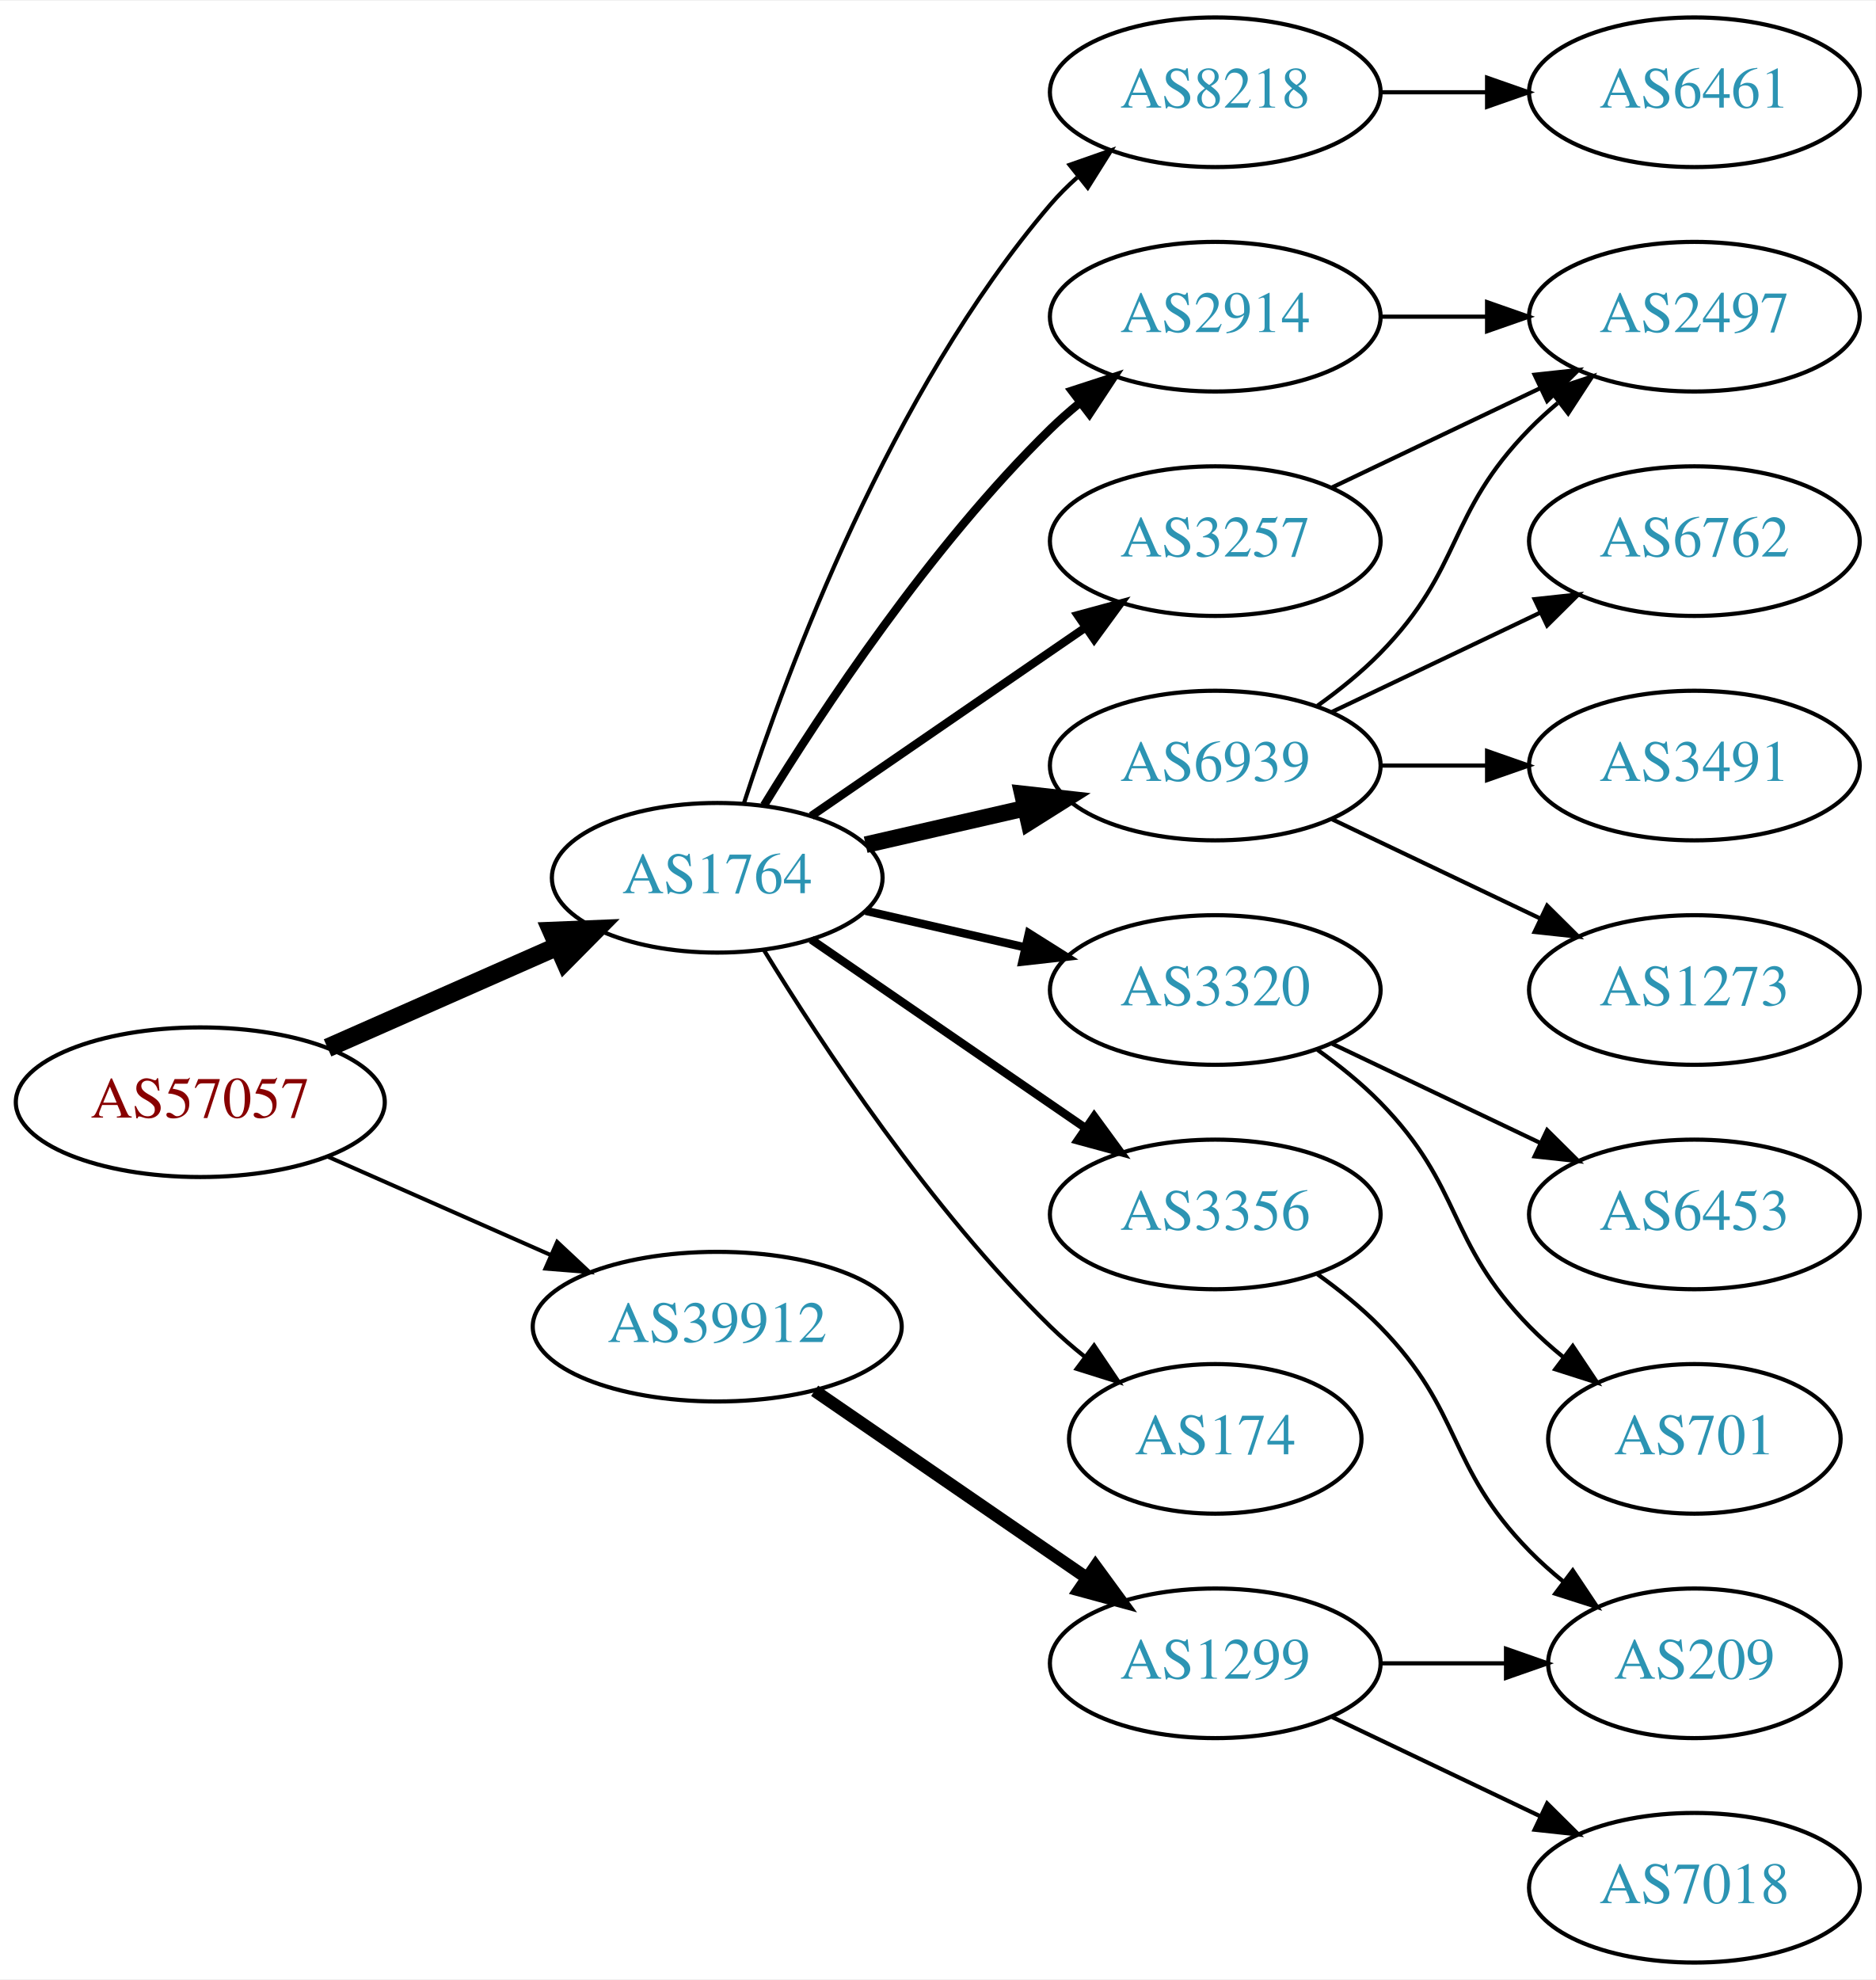
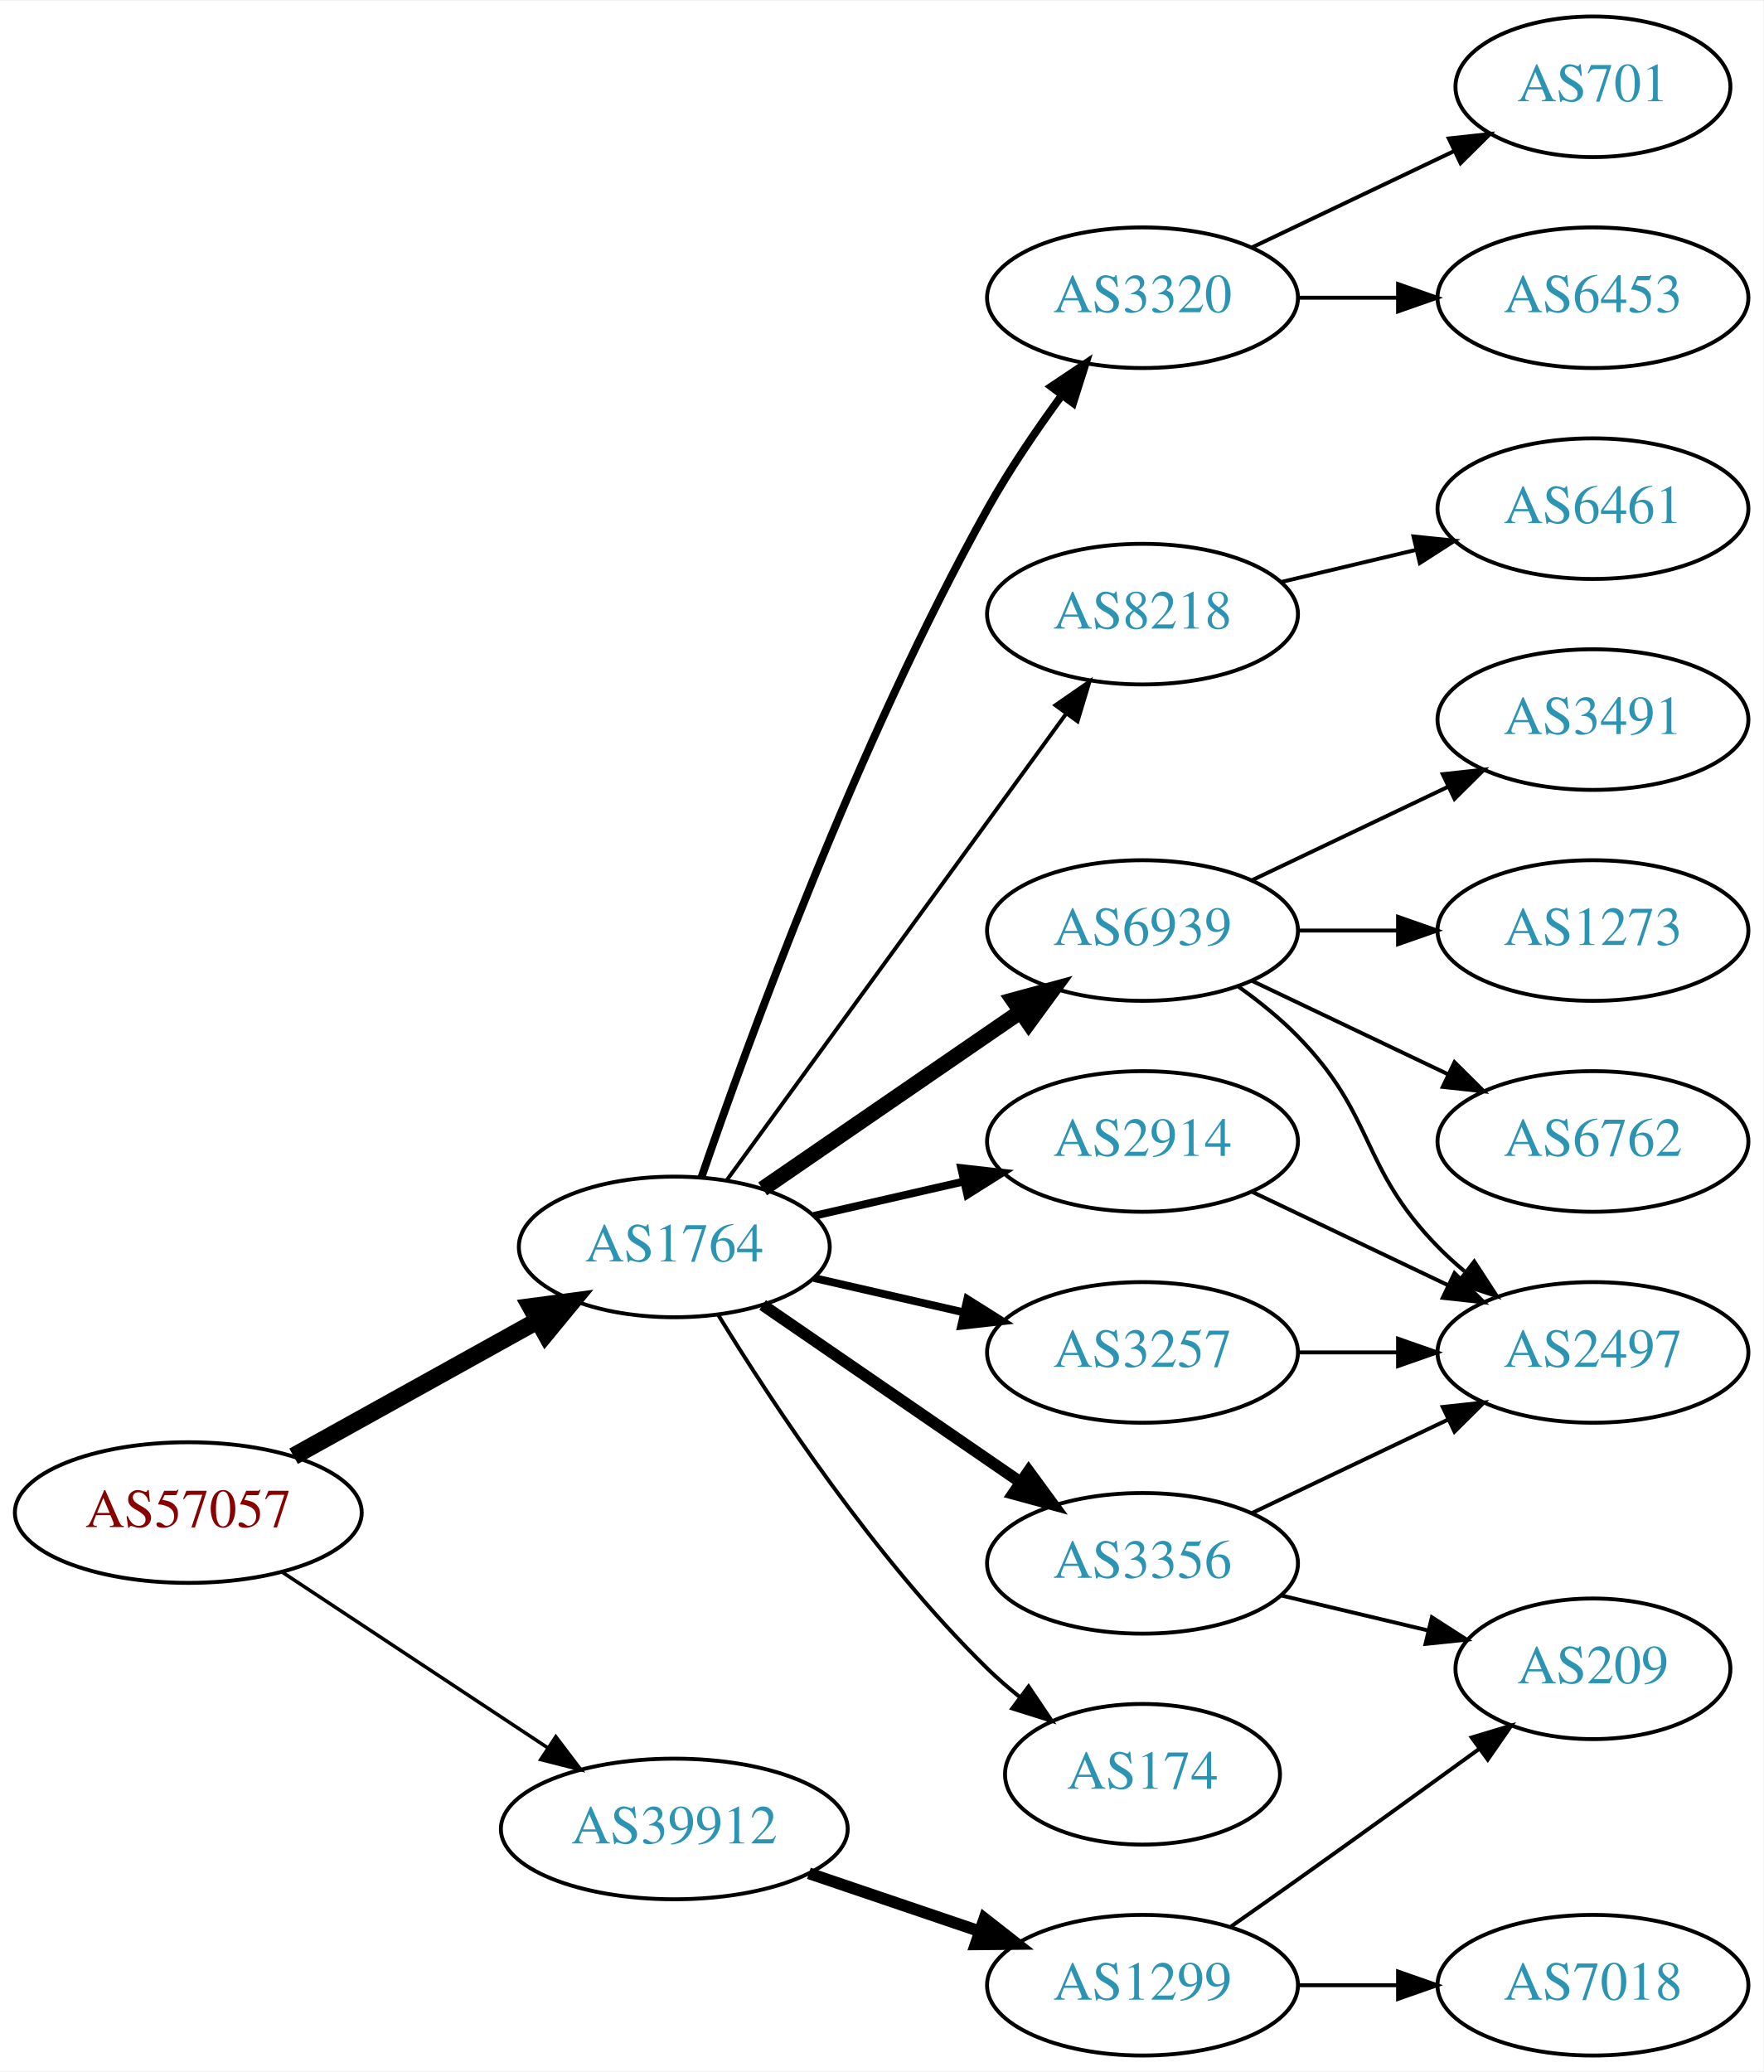
- <svg xmlns="http://www.w3.org/2000/svg" xmlns:xlink="http://www.w3.org/1999/xlink" width="451pt" height="476pt" viewBox="0.00 0.00 451.37 476.00">
-   <g id="graph0" class="graph" transform="scale(1 1) rotate(0) translate(4 472)">
-     <polygon fill="white" stroke="none" points="-4,4 -4,-472 447.37,-472 447.37,4 -4,4" />
+ <svg xmlns="http://www.w3.org/2000/svg" xmlns:xlink="http://www.w3.org/1999/xlink" width="451pt" height="530pt" viewBox="0.00 0.00 451.37 530.00">
+   <g id="graph0" class="graph" transform="scale(1 1) rotate(0) translate(4 526)">
+     <polygon fill="white" stroke="none" points="-4,4 -4,-526 447.37,-526 447.37,4 -4,4" />
    <g id="node1" class="node">
      <g id="a_node1">
        <a xlink:href="/asn/57057" xlink:title="AS57057 ~ AVALON Computersystem Ges.m.b.H. [AT]">
-           <ellipse fill="#ffffff" stroke="black" cx="44.196" cy="-207" rx="44.393" ry="18" />
-           <text text-anchor="middle" x="44.196" y="-203.3" font-family="Times,serif" font-size="14.00" fill="#880000">AS57057</text>
+           <ellipse fill="#ffffff" stroke="black" cx="44.196" cy="-139" rx="44.393" ry="18" />
+           <text text-anchor="middle" x="44.196" y="-135.3" font-family="Times,serif" font-size="14.00" fill="#880000">AS57057</text>
        </a>
      </g>
    </g>
    <g id="node2" class="node">
      <g id="a_node2">
        <a xlink:href="/asn/1764" xlink:title="AS1764 ~ NEXTLAYER-AS [AT]">
-           <ellipse fill="#ffffff" stroke="black" cx="168.588" cy="-261" rx="39.794" ry="18" />
-           <text text-anchor="middle" x="168.588" y="-257.3" font-family="Times,serif" font-size="14.00" fill="#2c94b3">AS1764</text>
+           <ellipse fill="#ffffff" stroke="black" cx="168.588" cy="-207" rx="39.794" ry="18" />
+           <text text-anchor="middle" x="168.588" y="-203.3" font-family="Times,serif" font-size="14.00" fill="#2c94b3">AS1764</text>
        </a>
      </g>
    </g>
    <g id="edge1" class="edge">
-       <path fill="none" stroke="black" stroke-width="4.5" d="M74.824,-220.072C91.418,-227.393 112.278,-236.597 130.011,-244.421" />
-       <polygon fill="black" stroke="black" stroke-width="4.5" points="128.756,-248.171 139.495,-248.605 131.935,-240.966 128.756,-248.171" />
+       <path fill="none" stroke="black" stroke-width="4.5" d="M71.152,-153.421C89.325,-163.518 113.788,-177.109 133.527,-188.076" />
+       <polygon fill="black" stroke="black" stroke-width="4.5" points="131.853,-191.65 142.507,-193.065 135.677,-184.766 131.853,-191.65" />
    </g>
    <g id="node3" class="node">
      <g id="a_node3">
        <a xlink:href="/asn/39912" xlink:title="AS39912 ~ oja.at GmbH [AT]">
-           <ellipse fill="#ffffff" stroke="black" cx="168.588" cy="-153" rx="44.393" ry="18" />
-           <text text-anchor="middle" x="168.588" y="-149.3" font-family="Times,serif" font-size="14.00" fill="#2c94b3">AS39912</text>
+           <ellipse fill="#ffffff" stroke="black" cx="168.588" cy="-58" rx="44.393" ry="18" />
+           <text text-anchor="middle" x="168.588" y="-54.3" font-family="Times,serif" font-size="14.00" fill="#2c94b3">AS39912</text>
        </a>
      </g>
    </g>
    <g id="edge2" class="edge">
-       <path fill="none" stroke="black" stroke-width="0.964" d="M74.824,-193.928C90.941,-186.817 111.081,-177.931 128.473,-170.258" />
-       <polygon fill="black" stroke="black" stroke-width="0.964" points="130.073,-173.378 137.809,-166.139 127.247,-166.973 130.073,-173.378" />
+       <path fill="none" stroke="black" stroke-width="0.9" d="M68.217,-123.765C87.449,-111.037 115.056,-92.766 136.294,-78.711" />
+       <polygon fill="black" stroke="black" stroke-width="0.9" points="138.263,-81.605 144.67,-73.167 134.4,-75.767 138.263,-81.605" />
    </g>
    <g id="node4" class="node">
      <g id="a_node4">
-         <a xlink:href="/asn/2914" xlink:title="AS2914 ~ NTT America, Inc. [US]">
-           <ellipse fill="#ffffff" stroke="black" cx="288.431" cy="-396" rx="39.794" ry="18" />
-           <text text-anchor="middle" x="288.431" y="-392.3" font-family="Times,serif" font-size="14.00" fill="#2c94b3">AS2914</text>
-         </a>
-       </g>
-     </g>
-     <g id="edge3" class="edge">
-       <path fill="none" stroke="black" stroke-width="2" d="M179.854,-278.44C193.662,-300.991 219.851,-340.722 248.784,-369 250.924,-371.092 253.242,-373.137 255.642,-375.106" />
-       <polygon fill="black" stroke="black" stroke-width="2" points="253.908,-378.185 263.983,-381.464 258.152,-372.618 253.908,-378.185" />
-     </g>
-     <g id="node5" class="node">
-       <g id="a_node5">
-         <a xlink:href="/asn/3320" xlink:title="AS3320 ~ DTAG [DE]">
-           <ellipse fill="#ffffff" stroke="black" cx="288.431" cy="-234" rx="39.794" ry="18" />
-           <text text-anchor="middle" x="288.431" y="-230.3" font-family="Times,serif" font-size="14.00" fill="#2c94b3">AS3320</text>
-         </a>
-       </g>
-     </g>
-     <g id="edge4" class="edge">
-       <path fill="none" stroke="black" stroke-width="2" d="M204.308,-253.045C216.307,-250.296 229.928,-247.175 242.621,-244.267" />
-       <polygon fill="black" stroke="black" stroke-width="2" points="243.587,-247.636 252.552,-241.991 242.023,-240.813 243.587,-247.636" />
-     </g>
-     <g id="node6" class="node">
-       <g id="a_node6">
        <a xlink:href="/asn/6939" xlink:title="AS6939 ~ Hurricane Electric LLC [US]">
          <ellipse fill="#ffffff" stroke="black" cx="288.431" cy="-288" rx="39.794" ry="18" />
          <text text-anchor="middle" x="288.431" y="-284.3" font-family="Times,serif" font-size="14.00" fill="#2c94b3">AS6939</text>
        </a>
      </g>
    </g>
+     <g id="edge3" class="edge">
+       <path fill="none" stroke="black" stroke-width="4" d="M191.202,-221.857C209.691,-234.565 236.505,-252.995 257.134,-267.175" />
+       <polygon fill="black" stroke="black" stroke-width="4" points="255.331,-270.183 265.555,-272.963 259.296,-264.414 255.331,-270.183" />
+     </g>
+     <g id="node5" class="node">
+       <g id="a_node5">
+         <a xlink:href="/asn/174" xlink:title="AS174 ~ Cogent Communications [US]">
+           <ellipse fill="#ffffff" stroke="black" cx="288.431" cy="-72" rx="35.194" ry="18" />
+           <text text-anchor="middle" x="288.431" y="-68.3" font-family="Times,serif" font-size="14.00" fill="#2c94b3">AS174</text>
+         </a>
+       </g>
+     </g>
+     <g id="edge4" class="edge">
+       <path fill="none" stroke="black" d="M179.854,-189.56C193.662,-167.009 219.851,-127.278 248.784,-99 251.32,-96.522 254.103,-94.11 256.979,-91.812" />
+       <polygon fill="black" stroke="black" points="259.275,-94.466 265.195,-85.679 255.088,-88.856 259.275,-94.466" />
+     </g>
+     <g id="node6" class="node">
+       <g id="a_node6">
+         <a xlink:href="/asn/3356" xlink:title="AS3356 ~ Level 3 Parent, LLC [US]">
+           <ellipse fill="#ffffff" stroke="black" cx="288.431" cy="-126" rx="39.794" ry="18" />
+           <text text-anchor="middle" x="288.431" y="-122.3" font-family="Times,serif" font-size="14.00" fill="#2c94b3">AS3356</text>
+         </a>
+       </g>
+     </g>
    <g id="edge5" class="edge">
-       <path fill="none" stroke="black" stroke-width="4" d="M204.308,-268.955C216.307,-271.704 229.928,-274.825 242.621,-277.733" />
-       <polygon fill="black" stroke="black" stroke-width="4" points="242.023,-281.187 252.552,-280.009 243.587,-274.364 242.023,-281.187" />
+       <path fill="none" stroke="black" stroke-width="3" d="M191.202,-192.143C209.691,-179.435 236.505,-161.005 257.134,-146.825" />
+       <polygon fill="black" stroke="black" stroke-width="3" points="259.296,-149.586 265.555,-141.037 255.331,-143.817 259.296,-149.586" />
    </g>
    <g id="node7" class="node">
      <g id="a_node7">
-         <a xlink:href="/asn/3257" xlink:title="AS3257 ~ GTT [DE]">
-           <ellipse fill="#ffffff" stroke="black" cx="288.431" cy="-342" rx="39.794" ry="18" />
-           <text text-anchor="middle" x="288.431" y="-338.3" font-family="Times,serif" font-size="14.00" fill="#2c94b3">AS3257</text>
+         <a xlink:href="/asn/2914" xlink:title="AS2914 ~ NTT America, Inc. [US]">
+           <ellipse fill="#ffffff" stroke="black" cx="288.431" cy="-234" rx="39.794" ry="18" />
+           <text text-anchor="middle" x="288.431" y="-230.3" font-family="Times,serif" font-size="14.00" fill="#2c94b3">AS2914</text>
        </a>
      </g>
    </g>
    <g id="edge6" class="edge">
-       <path fill="none" stroke="black" stroke-width="2" d="M191.202,-275.857C209.691,-288.565 236.505,-306.995 257.134,-321.175" />
-       <polygon fill="black" stroke="black" stroke-width="2" points="255.331,-324.183 265.555,-326.963 259.296,-318.414 255.331,-324.183" />
+       <path fill="none" stroke="black" stroke-width="2" d="M204.308,-214.955C216.307,-217.704 229.928,-220.825 242.621,-223.733" />
+       <polygon fill="black" stroke="black" stroke-width="2" points="242.023,-227.187 252.552,-226.009 243.587,-220.364 242.023,-227.187" />
    </g>
    <g id="node8" class="node">
      <g id="a_node8">
-         <a xlink:href="/asn/3356" xlink:title="AS3356 ~ Level 3 Parent, LLC [US]">
+         <a xlink:href="/asn/3257" xlink:title="AS3257 ~ GTT [DE]">
          <ellipse fill="#ffffff" stroke="black" cx="288.431" cy="-180" rx="39.794" ry="18" />
-           <text text-anchor="middle" x="288.431" y="-176.3" font-family="Times,serif" font-size="14.00" fill="#2c94b3">AS3356</text>
+           <text text-anchor="middle" x="288.431" y="-176.3" font-family="Times,serif" font-size="14.00" fill="#2c94b3">AS3257</text>
        </a>
      </g>
    </g>
    <g id="edge7" class="edge">
-       <path fill="none" stroke="black" stroke-width="2" d="M191.202,-246.143C209.691,-233.435 236.505,-215.005 257.134,-200.825" />
-       <polygon fill="black" stroke="black" stroke-width="2" points="259.296,-203.586 265.555,-195.037 255.331,-197.817 259.296,-203.586" />
+       <path fill="none" stroke="black" stroke-width="2" d="M204.308,-199.045C216.307,-196.296 229.928,-193.175 242.621,-190.267" />
+       <polygon fill="black" stroke="black" stroke-width="2" points="243.587,-193.636 252.552,-187.991 242.023,-186.813 243.587,-193.636" />
    </g>
    <g id="node9" class="node">
      <g id="a_node9">
-         <a xlink:href="/asn/174" xlink:title="AS174 ~ Cogent Communications [US]">
-           <ellipse fill="#ffffff" stroke="black" cx="288.431" cy="-126" rx="35.194" ry="18" />
-           <text text-anchor="middle" x="288.431" y="-122.3" font-family="Times,serif" font-size="14.00" fill="#2c94b3">AS174</text>
+         <a xlink:href="/asn/3320" xlink:title="AS3320 ~ DTAG [DE]">
+           <ellipse fill="#ffffff" stroke="black" cx="288.431" cy="-450" rx="39.794" ry="18" />
+           <text text-anchor="middle" x="288.431" y="-446.3" font-family="Times,serif" font-size="14.00" fill="#2c94b3">AS3320</text>
        </a>
      </g>
    </g>
    <g id="edge8" class="edge">
-       <path fill="none" stroke="black" d="M179.854,-243.56C193.662,-221.009 219.851,-181.278 248.784,-153 251.32,-150.522 254.103,-148.11 256.979,-145.812" />
-       <polygon fill="black" stroke="black" points="259.275,-148.465 265.195,-139.679 255.088,-142.856 259.275,-148.465" />
+       <path fill="none" stroke="black" stroke-width="2" d="M175.537,-224.811C187.303,-259.066 215.325,-336.041 248.784,-396 254.319,-405.918 261.317,-416.199 267.832,-425.096" />
+       <polygon fill="black" stroke="black" stroke-width="2" points="265.068,-427.244 273.868,-433.144 270.668,-423.044 265.068,-427.244" />
    </g>
    <g id="node10" class="node">
      <g id="a_node10">
        <a xlink:href="/asn/8218" xlink:title="AS8218 ~ legacy Neotelecoms [FR]">
-           <ellipse fill="#ffffff" stroke="black" cx="288.431" cy="-450" rx="39.794" ry="18" />
-           <text text-anchor="middle" x="288.431" y="-446.3" font-family="Times,serif" font-size="14.00" fill="#2c94b3">AS8218</text>
+           <ellipse fill="#ffffff" stroke="black" cx="288.431" cy="-369" rx="39.794" ry="18" />
+           <text text-anchor="middle" x="288.431" y="-365.3" font-family="Times,serif" font-size="14.00" fill="#2c94b3">AS8218</text>
        </a>
      </g>
    </g>
    <g id="edge9" class="edge">
-       <path fill="none" stroke="black" d="M175.035,-278.991C185.349,-310.816 210.212,-377.927 248.784,-423 250.73,-425.274 252.908,-427.449 255.213,-429.507" />
-       <polygon fill="black" stroke="black" points="253.383,-432.524 263.382,-436.027 257.75,-427.053 253.383,-432.524" />
+       <path fill="none" stroke="black" d="M181.977,-224.031C202.699,-252.517 244.502,-309.985 268.79,-343.374" />
+       <polygon fill="black" stroke="black" points="266.141,-345.682 274.854,-351.71 271.801,-341.564 266.141,-345.682" />
    </g>
    <g id="node19" class="node">
      <g id="a_node19">
        <a xlink:href="/asn/1299" xlink:title="AS1299 ~ Telia Carrier [EU]">
-           <ellipse fill="#ffffff" stroke="black" cx="288.431" cy="-72" rx="39.794" ry="18" />
-           <text text-anchor="middle" x="288.431" y="-68.3" font-family="Times,serif" font-size="14.00" fill="#2c94b3">AS1299</text>
-         </a>
-       </g>
-     </g>
-     <g id="edge20" class="edge">
-       <path fill="none" stroke="black" stroke-width="3" d="M192.031,-137.574C210.612,-124.802 237.173,-106.545 257.553,-92.537" />
-       <polygon fill="black" stroke="black" stroke-width="3" points="259.609,-95.371 265.867,-86.822 255.643,-89.602 259.609,-95.371" />
+           <ellipse fill="#ffffff" stroke="black" cx="288.431" cy="-18" rx="39.794" ry="18" />
+           <text text-anchor="middle" x="288.431" y="-14.3" font-family="Times,serif" font-size="14.00" fill="#2c94b3">AS1299</text>
+         </a>
+       </g>
+     </g>
+     <g id="edge21" class="edge">
+       <path fill="none" stroke="black" stroke-width="3" d="M203.042,-46.645C216.643,-42.028 232.485,-36.651 246.746,-31.81" />
+       <polygon fill="black" stroke="black" stroke-width="3" points="247.975,-35.089 256.32,-28.56 245.725,-28.46 247.975,-35.089" />
    </g>
    <g id="node11" class="node">
      <g id="a_node11">
-         <a xlink:href="/asn/2497" xlink:title="AS2497 ~ Internet Initiative Japan Inc. [JP]">
-           <ellipse fill="#ffffff" stroke="black" cx="403.724" cy="-396" rx="39.794" ry="18" />
-           <text text-anchor="middle" x="403.724" y="-392.3" font-family="Times,serif" font-size="14.00" fill="#2c94b3">AS2497</text>
+         <a xlink:href="/asn/3491" xlink:title="AS3491 ~ PCCW Global, Inc. [US]">
+           <ellipse fill="#ffffff" stroke="black" cx="403.724" cy="-342" rx="39.794" ry="18" />
+           <text text-anchor="middle" x="403.724" y="-338.3" font-family="Times,serif" font-size="14.00" fill="#2c94b3">AS3491</text>
        </a>
      </g>
    </g>
    <g id="edge10" class="edge">
-       <path fill="none" stroke="black" d="M328.103,-396C336.306,-396 345.07,-396 353.602,-396" />
-       <polygon fill="black" stroke="black" points="353.841,-399.5 363.841,-396 353.841,-392.5 353.841,-399.5" />
+       <path fill="none" stroke="black" d="M316.567,-300.934C331.561,-308.081 350.382,-317.052 366.605,-324.785" />
+       <polygon fill="black" stroke="black" points="365.276,-328.028 375.809,-329.171 368.288,-321.709 365.276,-328.028" />
    </g>
    <g id="node12" class="node">
      <g id="a_node12">
-         <a xlink:href="/asn/6453" xlink:title="AS6453 ~ TATA COMMUNICATIONS (AMERICA) INC [US]">
+         <a xlink:href="/asn/2497" xlink:title="AS2497 ~ Internet Initiative Japan Inc. [JP]">
          <ellipse fill="#ffffff" stroke="black" cx="403.724" cy="-180" rx="39.794" ry="18" />
-           <text text-anchor="middle" x="403.724" y="-176.3" font-family="Times,serif" font-size="14.00" fill="#2c94b3">AS6453</text>
+           <text text-anchor="middle" x="403.724" y="-176.3" font-family="Times,serif" font-size="14.00" fill="#2c94b3">AS2497</text>
        </a>
      </g>
    </g>
    <g id="edge11" class="edge">
+       <path fill="none" stroke="black" d="M313.025,-273.611C318.281,-269.852 323.613,-265.563 328.077,-261 348.25,-240.383 343.905,-227.617 364.077,-207 366.17,-204.861 368.453,-202.782 370.83,-200.79" />
+       <polygon fill="black" stroke="black" points="373.349,-203.268 379.13,-194.389 369.074,-197.725 373.349,-203.268" />
+     </g>
+     <g id="node13" class="node">
+       <g id="a_node13">
+         <a xlink:href="/asn/1273" xlink:title="AS1273 ~ Vodafone Group PLC [EU]">
+           <ellipse fill="#ffffff" stroke="black" cx="403.724" cy="-288" rx="39.794" ry="18" />
+           <text text-anchor="middle" x="403.724" y="-284.3" font-family="Times,serif" font-size="14.00" fill="#2c94b3">AS1273</text>
+         </a>
+       </g>
+     </g>
+     <g id="edge12" class="edge">
+       <path fill="none" stroke="black" d="M328.103,-288C336.306,-288 345.07,-288 353.602,-288" />
+       <polygon fill="black" stroke="black" points="353.841,-291.5 363.841,-288 353.841,-284.5 353.841,-291.5" />
+     </g>
+     <g id="node14" class="node">
+       <g id="a_node14">
+         <a xlink:href="/asn/6762" xlink:title="AS6762 ~ TELECOM ITALIA SPARKLE S.p.A. [IT]">
+           <ellipse fill="#ffffff" stroke="black" cx="403.724" cy="-234" rx="39.794" ry="18" />
+           <text text-anchor="middle" x="403.724" y="-230.3" font-family="Times,serif" font-size="14.00" fill="#2c94b3">AS6762</text>
+         </a>
+       </g>
+     </g>
+     <g id="edge13" class="edge">
+       <path fill="none" stroke="black" d="M316.567,-275.066C331.561,-267.919 350.382,-258.948 366.605,-251.215" />
+       <polygon fill="black" stroke="black" points="368.288,-254.291 375.809,-246.829 365.276,-247.972 368.288,-254.291" />
+     </g>
+     <g id="edge14" class="edge">
+       <path fill="none" stroke="black" d="M316.567,-138.934C331.561,-146.081 350.382,-155.052 366.605,-162.785" />
+       <polygon fill="black" stroke="black" points="365.276,-166.028 375.809,-167.171 368.288,-159.709 365.276,-166.028" />
+     </g>
+     <g id="node15" class="node">
+       <g id="a_node15">
+         <a xlink:href="/asn/209" xlink:title="AS209 ~ CenturyLink Communications, LLC [US]">
+           <ellipse fill="#ffffff" stroke="black" cx="403.724" cy="-99" rx="35.194" ry="18" />
+           <text text-anchor="middle" x="403.724" y="-95.3" font-family="Times,serif" font-size="14.00" fill="#2c94b3">AS209</text>
+         </a>
+       </g>
+     </g>
+     <g id="edge15" class="edge">
+       <path fill="none" stroke="black" d="M324.038,-117.752C335.833,-114.942 349.137,-111.771 361.405,-108.847" />
+       <polygon fill="black" stroke="black" points="362.494,-112.186 371.41,-106.463 360.871,-105.376 362.494,-112.186" />
+     </g>
+     <g id="edge16" class="edge">
      <path fill="none" stroke="black" d="M316.567,-221.066C331.561,-213.919 350.382,-204.948 366.605,-197.215" />
      <polygon fill="black" stroke="black" points="368.288,-200.291 375.809,-192.829 365.276,-193.972 368.288,-200.291" />
    </g>
-     <g id="node13" class="node">
-       <g id="a_node13">
-         <a xlink:href="/asn/701" xlink:title="AS701 ~ UUNET [US]">
-           <ellipse fill="#ffffff" stroke="black" cx="403.724" cy="-126" rx="35.194" ry="18" />
-           <text text-anchor="middle" x="403.724" y="-122.3" font-family="Times,serif" font-size="14.00" fill="#2c94b3">AS701</text>
-         </a>
-       </g>
-     </g>
-     <g id="edge12" class="edge">
-       <path fill="none" stroke="black" d="M313.025,-219.611C318.281,-215.852 323.613,-211.563 328.077,-207 348.25,-186.383 343.905,-173.617 364.077,-153 366.556,-150.466 369.303,-148.017 372.156,-145.696" />
-       <polygon fill="black" stroke="black" points="374.458,-148.343 380.341,-139.532 370.247,-142.752 374.458,-148.343" />
-     </g>
-     <g id="edge13" class="edge">
-       <path fill="none" stroke="black" d="M313.025,-302.389C318.281,-306.148 323.613,-310.437 328.077,-315 348.25,-335.617 343.905,-348.383 364.077,-369 366.17,-371.139 368.453,-373.218 370.83,-375.21" />
-       <polygon fill="black" stroke="black" points="369.074,-378.275 379.13,-381.611 373.349,-372.732 369.074,-378.275" />
-     </g>
-     <g id="node14" class="node">
-       <g id="a_node14">
-         <a xlink:href="/asn/1273" xlink:title="AS1273 ~ Vodafone Group PLC [EU]">
-           <ellipse fill="#ffffff" stroke="black" cx="403.724" cy="-234" rx="39.794" ry="18" />
-           <text text-anchor="middle" x="403.724" y="-230.3" font-family="Times,serif" font-size="14.00" fill="#2c94b3">AS1273</text>
-         </a>
-       </g>
-     </g>
-     <g id="edge14" class="edge">
-       <path fill="none" stroke="black" d="M316.567,-275.066C331.561,-267.919 350.382,-258.948 366.605,-251.215" />
-       <polygon fill="black" stroke="black" points="368.288,-254.291 375.809,-246.829 365.276,-247.972 368.288,-254.291" />
-     </g>
-     <g id="node15" class="node">
-       <g id="a_node15">
-         <a xlink:href="/asn/6762" xlink:title="AS6762 ~ TELECOM ITALIA SPARKLE S.p.A. [IT]">
-           <ellipse fill="#ffffff" stroke="black" cx="403.724" cy="-342" rx="39.794" ry="18" />
-           <text text-anchor="middle" x="403.724" y="-338.3" font-family="Times,serif" font-size="14.00" fill="#2c94b3">AS6762</text>
-         </a>
-       </g>
-     </g>
-     <g id="edge15" class="edge">
-       <path fill="none" stroke="black" d="M316.567,-300.934C331.561,-308.081 350.382,-317.052 366.605,-324.785" />
-       <polygon fill="black" stroke="black" points="365.276,-328.028 375.809,-329.171 368.288,-321.709 365.276,-328.028" />
+     <g id="edge17" class="edge">
+       <path fill="none" stroke="black" d="M328.103,-180C336.306,-180 345.07,-180 353.602,-180" />
+       <polygon fill="black" stroke="black" points="353.841,-183.5 363.841,-180 353.841,-176.5 353.841,-183.5" />
    </g>
    <g id="node16" class="node">
      <g id="a_node16">
-         <a xlink:href="/asn/3491" xlink:title="AS3491 ~ PCCW Global, Inc. [US]">
-           <ellipse fill="#ffffff" stroke="black" cx="403.724" cy="-288" rx="39.794" ry="18" />
-           <text text-anchor="middle" x="403.724" y="-284.3" font-family="Times,serif" font-size="14.00" fill="#2c94b3">AS3491</text>
-         </a>
-       </g>
-     </g>
-     <g id="edge16" class="edge">
-       <path fill="none" stroke="black" d="M328.103,-288C336.306,-288 345.07,-288 353.602,-288" />
-       <polygon fill="black" stroke="black" points="353.841,-291.5 363.841,-288 353.841,-284.5 353.841,-291.5" />
-     </g>
-     <g id="edge17" class="edge">
-       <path fill="none" stroke="black" d="M316.567,-354.934C331.561,-362.081 350.382,-371.052 366.605,-378.785" />
-       <polygon fill="black" stroke="black" points="365.276,-382.028 375.809,-383.171 368.288,-375.709 365.276,-382.028" />
+         <a xlink:href="/asn/6453" xlink:title="AS6453 ~ TATA COMMUNICATIONS (AMERICA) INC [US]">
+           <ellipse fill="#ffffff" stroke="black" cx="403.724" cy="-450" rx="39.794" ry="18" />
+           <text text-anchor="middle" x="403.724" y="-446.3" font-family="Times,serif" font-size="14.00" fill="#2c94b3">AS6453</text>
+         </a>
+       </g>
+     </g>
+     <g id="edge18" class="edge">
+       <path fill="none" stroke="black" d="M328.103,-450C336.306,-450 345.07,-450 353.602,-450" />
+       <polygon fill="black" stroke="black" points="353.841,-453.5 363.841,-450 353.841,-446.5 353.841,-453.5" />
    </g>
    <g id="node17" class="node">
      <g id="a_node17">
-         <a xlink:href="/asn/209" xlink:title="AS209 ~ CenturyLink Communications, LLC [US]">
-           <ellipse fill="#ffffff" stroke="black" cx="403.724" cy="-72" rx="35.194" ry="18" />
-           <text text-anchor="middle" x="403.724" y="-68.3" font-family="Times,serif" font-size="14.00" fill="#2c94b3">AS209</text>
-         </a>
-       </g>
-     </g>
-     <g id="edge18" class="edge">
-       <path fill="none" stroke="black" d="M313.025,-165.611C318.281,-161.852 323.613,-157.563 328.077,-153 348.25,-132.383 343.905,-119.617 364.077,-99 366.556,-96.466 369.303,-94.017 372.156,-91.696" />
-       <polygon fill="black" stroke="black" points="374.458,-94.343 380.341,-85.532 370.247,-88.752 374.458,-94.343" />
+         <a xlink:href="/asn/701" xlink:title="AS701 ~ UUNET [US]">
+           <ellipse fill="#ffffff" stroke="black" cx="403.724" cy="-504" rx="35.194" ry="18" />
+           <text text-anchor="middle" x="403.724" y="-500.3" font-family="Times,serif" font-size="14.00" fill="#2c94b3">AS701</text>
+         </a>
+       </g>
+     </g>
+     <g id="edge19" class="edge">
+       <path fill="none" stroke="black" d="M316.567,-462.934C331.999,-470.29 351.485,-479.577 368.02,-487.459" />
+       <polygon fill="black" stroke="black" points="366.828,-490.768 377.361,-491.911 369.84,-484.449 366.828,-490.768" />
    </g>
    <g id="node18" class="node">
      <g id="a_node18">
        <a xlink:href="/asn/6461" xlink:title="AS6461 ~ Zayo Bandwidth [US]">
-           <ellipse fill="#ffffff" stroke="black" cx="403.724" cy="-450" rx="39.794" ry="18" />
-           <text text-anchor="middle" x="403.724" y="-446.3" font-family="Times,serif" font-size="14.00" fill="#2c94b3">AS6461</text>
-         </a>
-       </g>
-     </g>
-     <g id="edge19" class="edge">
-       <path fill="none" stroke="black" d="M328.103,-450C336.306,-450 345.07,-450 353.602,-450" />
-       <polygon fill="black" stroke="black" points="353.841,-453.5 363.841,-450 353.841,-446.5 353.841,-453.5" />
+           <ellipse fill="#ffffff" stroke="black" cx="403.724" cy="-396" rx="39.794" ry="18" />
+           <text text-anchor="middle" x="403.724" y="-392.3" font-family="Times,serif" font-size="14.00" fill="#2c94b3">AS6461</text>
+         </a>
+       </g>
+     </g>
+     <g id="edge20" class="edge">
+       <path fill="none" stroke="black" d="M324.038,-377.248C334.909,-379.838 347.064,-382.735 358.506,-385.462" />
+       <polygon fill="black" stroke="black" points="357.789,-388.889 368.328,-387.803 359.412,-382.08 357.789,-388.889" />
    </g>
    <g id="edge22" class="edge">
-       <path fill="none" stroke="black" d="M328.103,-72C337.808,-72 348.299,-72 358.262,-72" />
-       <polygon fill="black" stroke="black" points="358.398,-75.5 368.398,-72 358.398,-68.5 358.398,-75.5" />
+       <path fill="none" stroke="black" d="M311.141,-33.074C316.676,-36.943 322.607,-41.111 328.077,-45 343.515,-55.975 360.643,-68.352 374.595,-78.485" />
+       <polygon fill="black" stroke="black" points="372.681,-81.421 382.828,-84.471 376.798,-75.759 372.681,-81.421" />
    </g>
    <g id="node20" class="node">
      <g id="a_node20">
-         <a xlink:href="/asn/7018" xlink:title="AS7018 ~ AT&amp;T Services, Inc. [US]">
+         <a xlink:href="/asn/7018" xlink:title="AS7018 ~ ATT-INTERNET4 [US]">
          <ellipse fill="#ffffff" stroke="black" cx="403.724" cy="-18" rx="39.794" ry="18" />
          <text text-anchor="middle" x="403.724" y="-14.3" font-family="Times,serif" font-size="14.00" fill="#2c94b3">AS7018</text>
        </a>
      </g>
    </g>
-     <g id="edge21" class="edge">
-       <path fill="none" stroke="black" d="M316.567,-59.066C331.561,-51.919 350.382,-42.948 366.605,-35.215" />
-       <polygon fill="black" stroke="black" points="368.288,-38.291 375.809,-30.829 365.276,-31.972 368.288,-38.291" />
+     <g id="edge23" class="edge">
+       <path fill="none" stroke="black" d="M328.103,-18C336.306,-18 345.07,-18 353.602,-18" />
+       <polygon fill="black" stroke="black" points="353.841,-21.5 363.841,-18 353.841,-14.5 353.841,-21.5" />
    </g>
  </g>
</svg>
